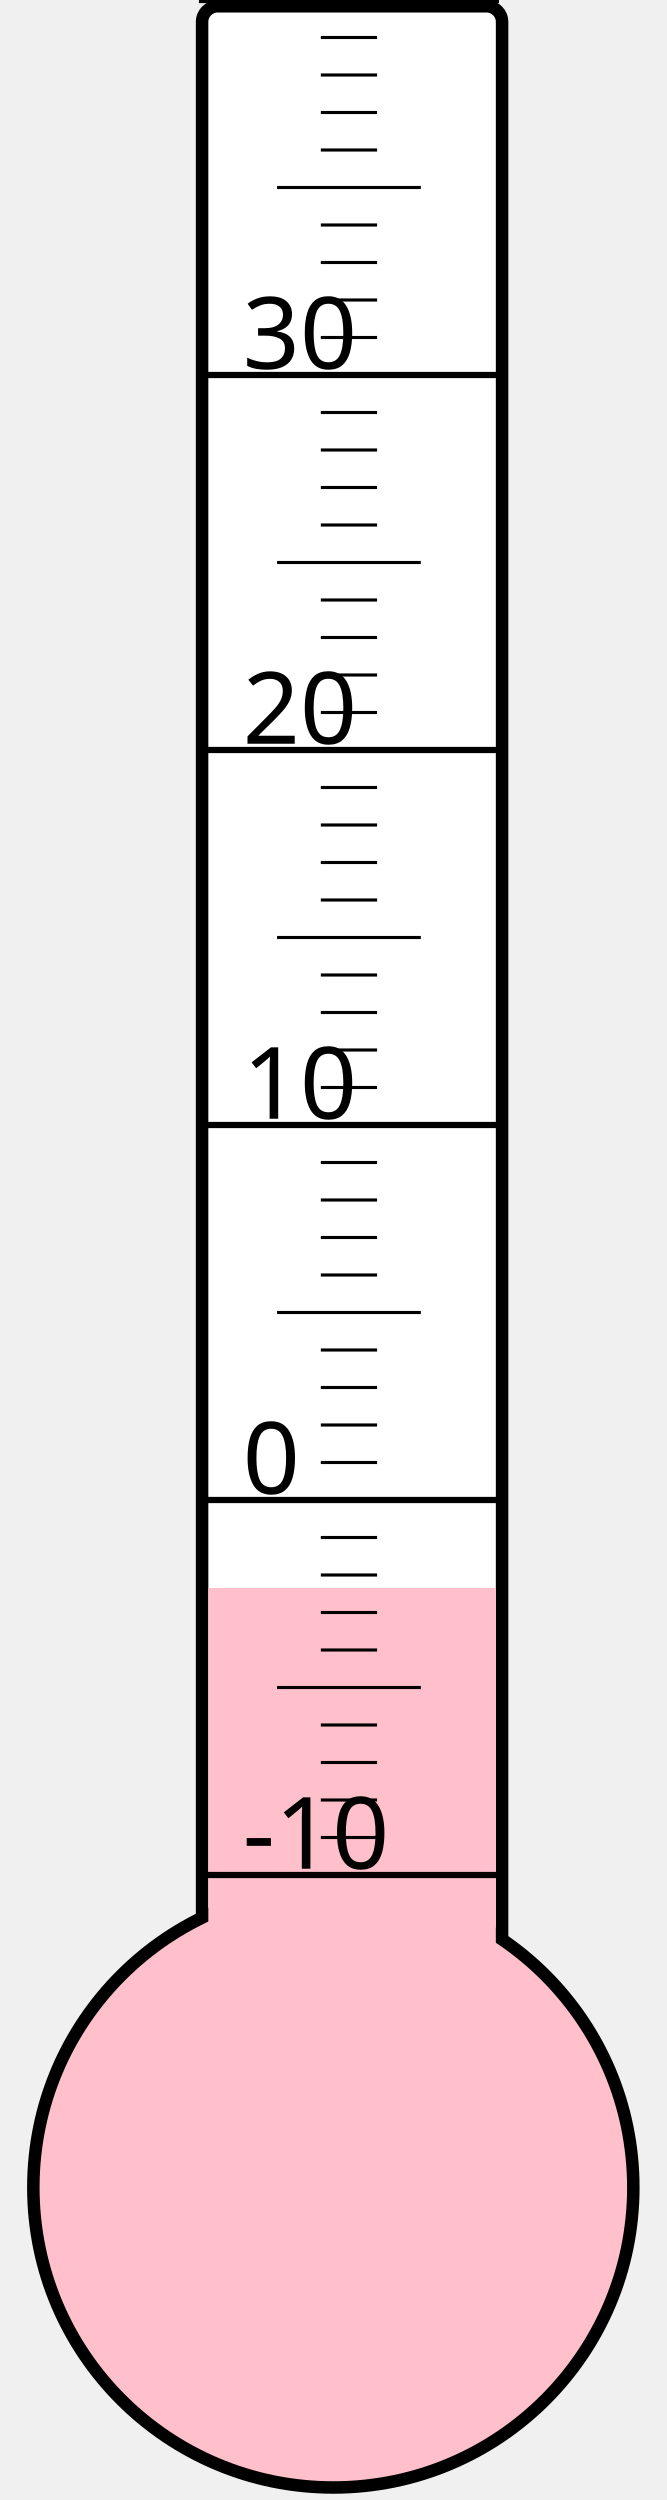
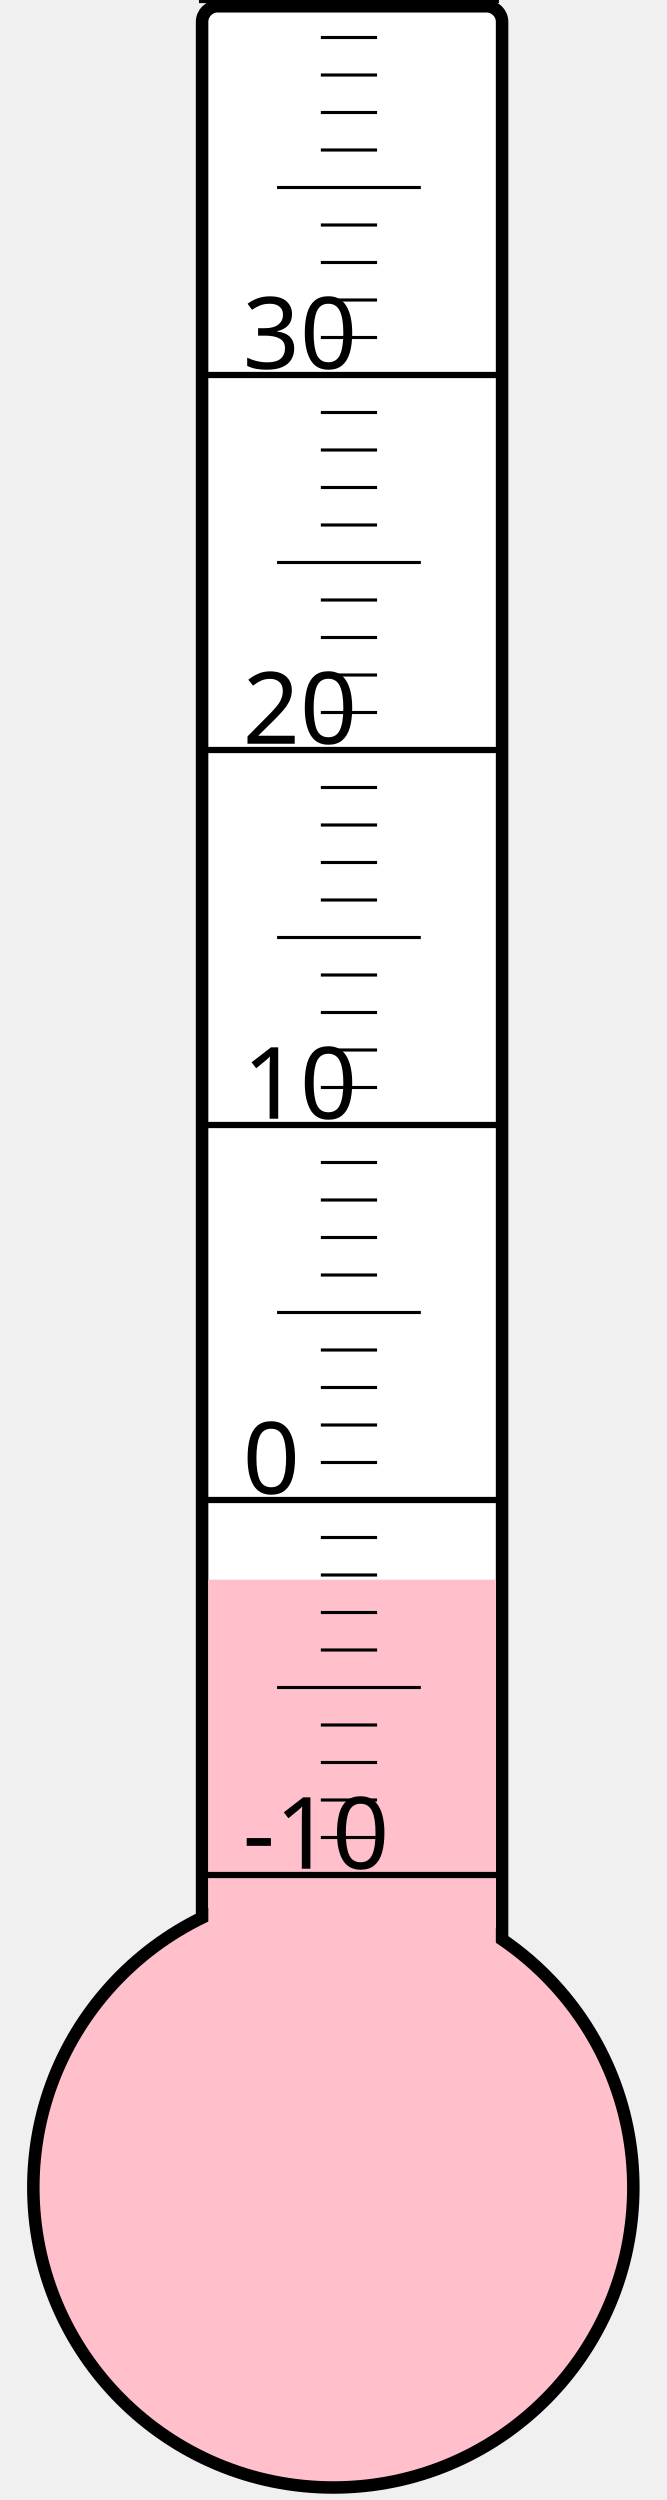
<svg xmlns="http://www.w3.org/2000/svg" width="40px" height="150px" viewBox="0 0 200 800">
  <rect width="200" height="800" x="0" y="0" style="fill: #ffffeb; fill-opacity: 0;" />
  <rect width="96" height="680" x="58" y="2" rx="5" ry="5" style="fill: white; fill-opacity: 1; stroke: black; stroke-width: 4;" />
  <circle cx="100" cy="700" r="96" style="fill: pink; stroke: black; stroke-width: 4;" />
-   <rect width="92" height="191.875" x="60" y="508.125" style="fill: pink; fill-opacity: 1; stroke-width: 0;" />
+   <rect width="92" height="194.5" x="60" y="505.5" style="fill: pink; fill-opacity: 1; stroke-width: 0;" />
  <text x="71" y="598" style="font-family: sans-serif; font-size: 24pt;">-10</text>
  <text x="71" y="478" style="font-family: sans-serif; font-size: 24pt;">0</text>
  <text x="71" y="358" style="font-family: sans-serif; font-size: 24pt;">10</text>
  <text x="71" y="238" style="font-family: sans-serif; font-size: 24pt;">20</text>
  <text x="71" y="118" style="font-family: sans-serif; font-size: 24pt;">30</text>
  <g style="stroke: black;">
    <line x1="57" y1="600" x2="153" y2="600" style="stroke-width: 2;" />
    <line x1="96" y1="588" x2="114" y2="588" style="stroke-width: 1;" />
    <line x1="96" y1="576" x2="114" y2="576" style="stroke-width: 1;" />
    <line x1="96" y1="564" x2="114" y2="564" style="stroke-width: 1;" />
    <line x1="96" y1="552" x2="114" y2="552" style="stroke-width: 1;" />
    <line x1="82" y1="540" x2="128" y2="540" style="stroke-width: 1;" />
    <line x1="96" y1="528" x2="114" y2="528" style="stroke-width: 1;" />
    <line x1="96" y1="516" x2="114" y2="516" style="stroke-width: 1;" />
    <line x1="96" y1="504" x2="114" y2="504" style="stroke-width: 1;" />
    <line x1="96" y1="492" x2="114" y2="492" style="stroke-width: 1;" />
    <line x1="57" y1="480" x2="153" y2="480" style="stroke-width: 2;" />
    <line x1="96" y1="468" x2="114" y2="468" style="stroke-width: 1;" />
    <line x1="96" y1="456" x2="114" y2="456" style="stroke-width: 1;" />
    <line x1="96" y1="444" x2="114" y2="444" style="stroke-width: 1;" />
    <line x1="96" y1="432" x2="114" y2="432" style="stroke-width: 1;" />
    <line x1="82" y1="420" x2="128" y2="420" style="stroke-width: 1;" />
    <line x1="96" y1="408" x2="114" y2="408" style="stroke-width: 1;" />
    <line x1="96" y1="396" x2="114" y2="396" style="stroke-width: 1;" />
    <line x1="96" y1="384" x2="114" y2="384" style="stroke-width: 1;" />
    <line x1="96" y1="372" x2="114" y2="372" style="stroke-width: 1;" />
    <line x1="57" y1="360" x2="153" y2="360" style="stroke-width: 2;" />
    <line x1="96" y1="348" x2="114" y2="348" style="stroke-width: 1;" />
    <line x1="96" y1="336" x2="114" y2="336" style="stroke-width: 1;" />
    <line x1="96" y1="324" x2="114" y2="324" style="stroke-width: 1;" />
    <line x1="96" y1="312" x2="114" y2="312" style="stroke-width: 1;" />
    <line x1="82" y1="300" x2="128" y2="300" style="stroke-width: 1;" />
    <line x1="96" y1="288" x2="114" y2="288" style="stroke-width: 1;" />
    <line x1="96" y1="276" x2="114" y2="276" style="stroke-width: 1;" />
    <line x1="96" y1="264" x2="114" y2="264" style="stroke-width: 1;" />
    <line x1="96" y1="252" x2="114" y2="252" style="stroke-width: 1;" />
    <line x1="57" y1="240" x2="153" y2="240" style="stroke-width: 2;" />
    <line x1="96" y1="228" x2="114" y2="228" style="stroke-width: 1;" />
    <line x1="96" y1="216" x2="114" y2="216" style="stroke-width: 1;" />
    <line x1="96" y1="204" x2="114" y2="204" style="stroke-width: 1;" />
    <line x1="96" y1="192" x2="114" y2="192" style="stroke-width: 1;" />
    <line x1="82" y1="180" x2="128" y2="180" style="stroke-width: 1;" />
    <line x1="96" y1="168" x2="114" y2="168" style="stroke-width: 1;" />
    <line x1="96" y1="156" x2="114" y2="156" style="stroke-width: 1;" />
    <line x1="96" y1="144" x2="114" y2="144" style="stroke-width: 1;" />
    <line x1="96" y1="132" x2="114" y2="132" style="stroke-width: 1;" />
    <line x1="57" y1="120" x2="153" y2="120" style="stroke-width: 2;" />
    <line x1="96" y1="108" x2="114" y2="108" style="stroke-width: 1;" />
    <line x1="96" y1="96" x2="114" y2="96" style="stroke-width: 1;" />
    <line x1="96" y1="84" x2="114" y2="84" style="stroke-width: 1;" />
    <line x1="96" y1="72" x2="114" y2="72" style="stroke-width: 1;" />
    <line x1="82" y1="60" x2="128" y2="60" style="stroke-width: 1;" />
    <line x1="96" y1="48" x2="114" y2="48" style="stroke-width: 1;" />
    <line x1="96" y1="36" x2="114" y2="36" style="stroke-width: 1;" />
    <line x1="96" y1="24" x2="114" y2="24" style="stroke-width: 1;" />
    <line x1="96" y1="12" x2="114" y2="12" style="stroke-width: 1;" />
    <line x1="57" y1="0" x2="153" y2="0" style="stroke-width: 2;" />
  </g>
</svg>
